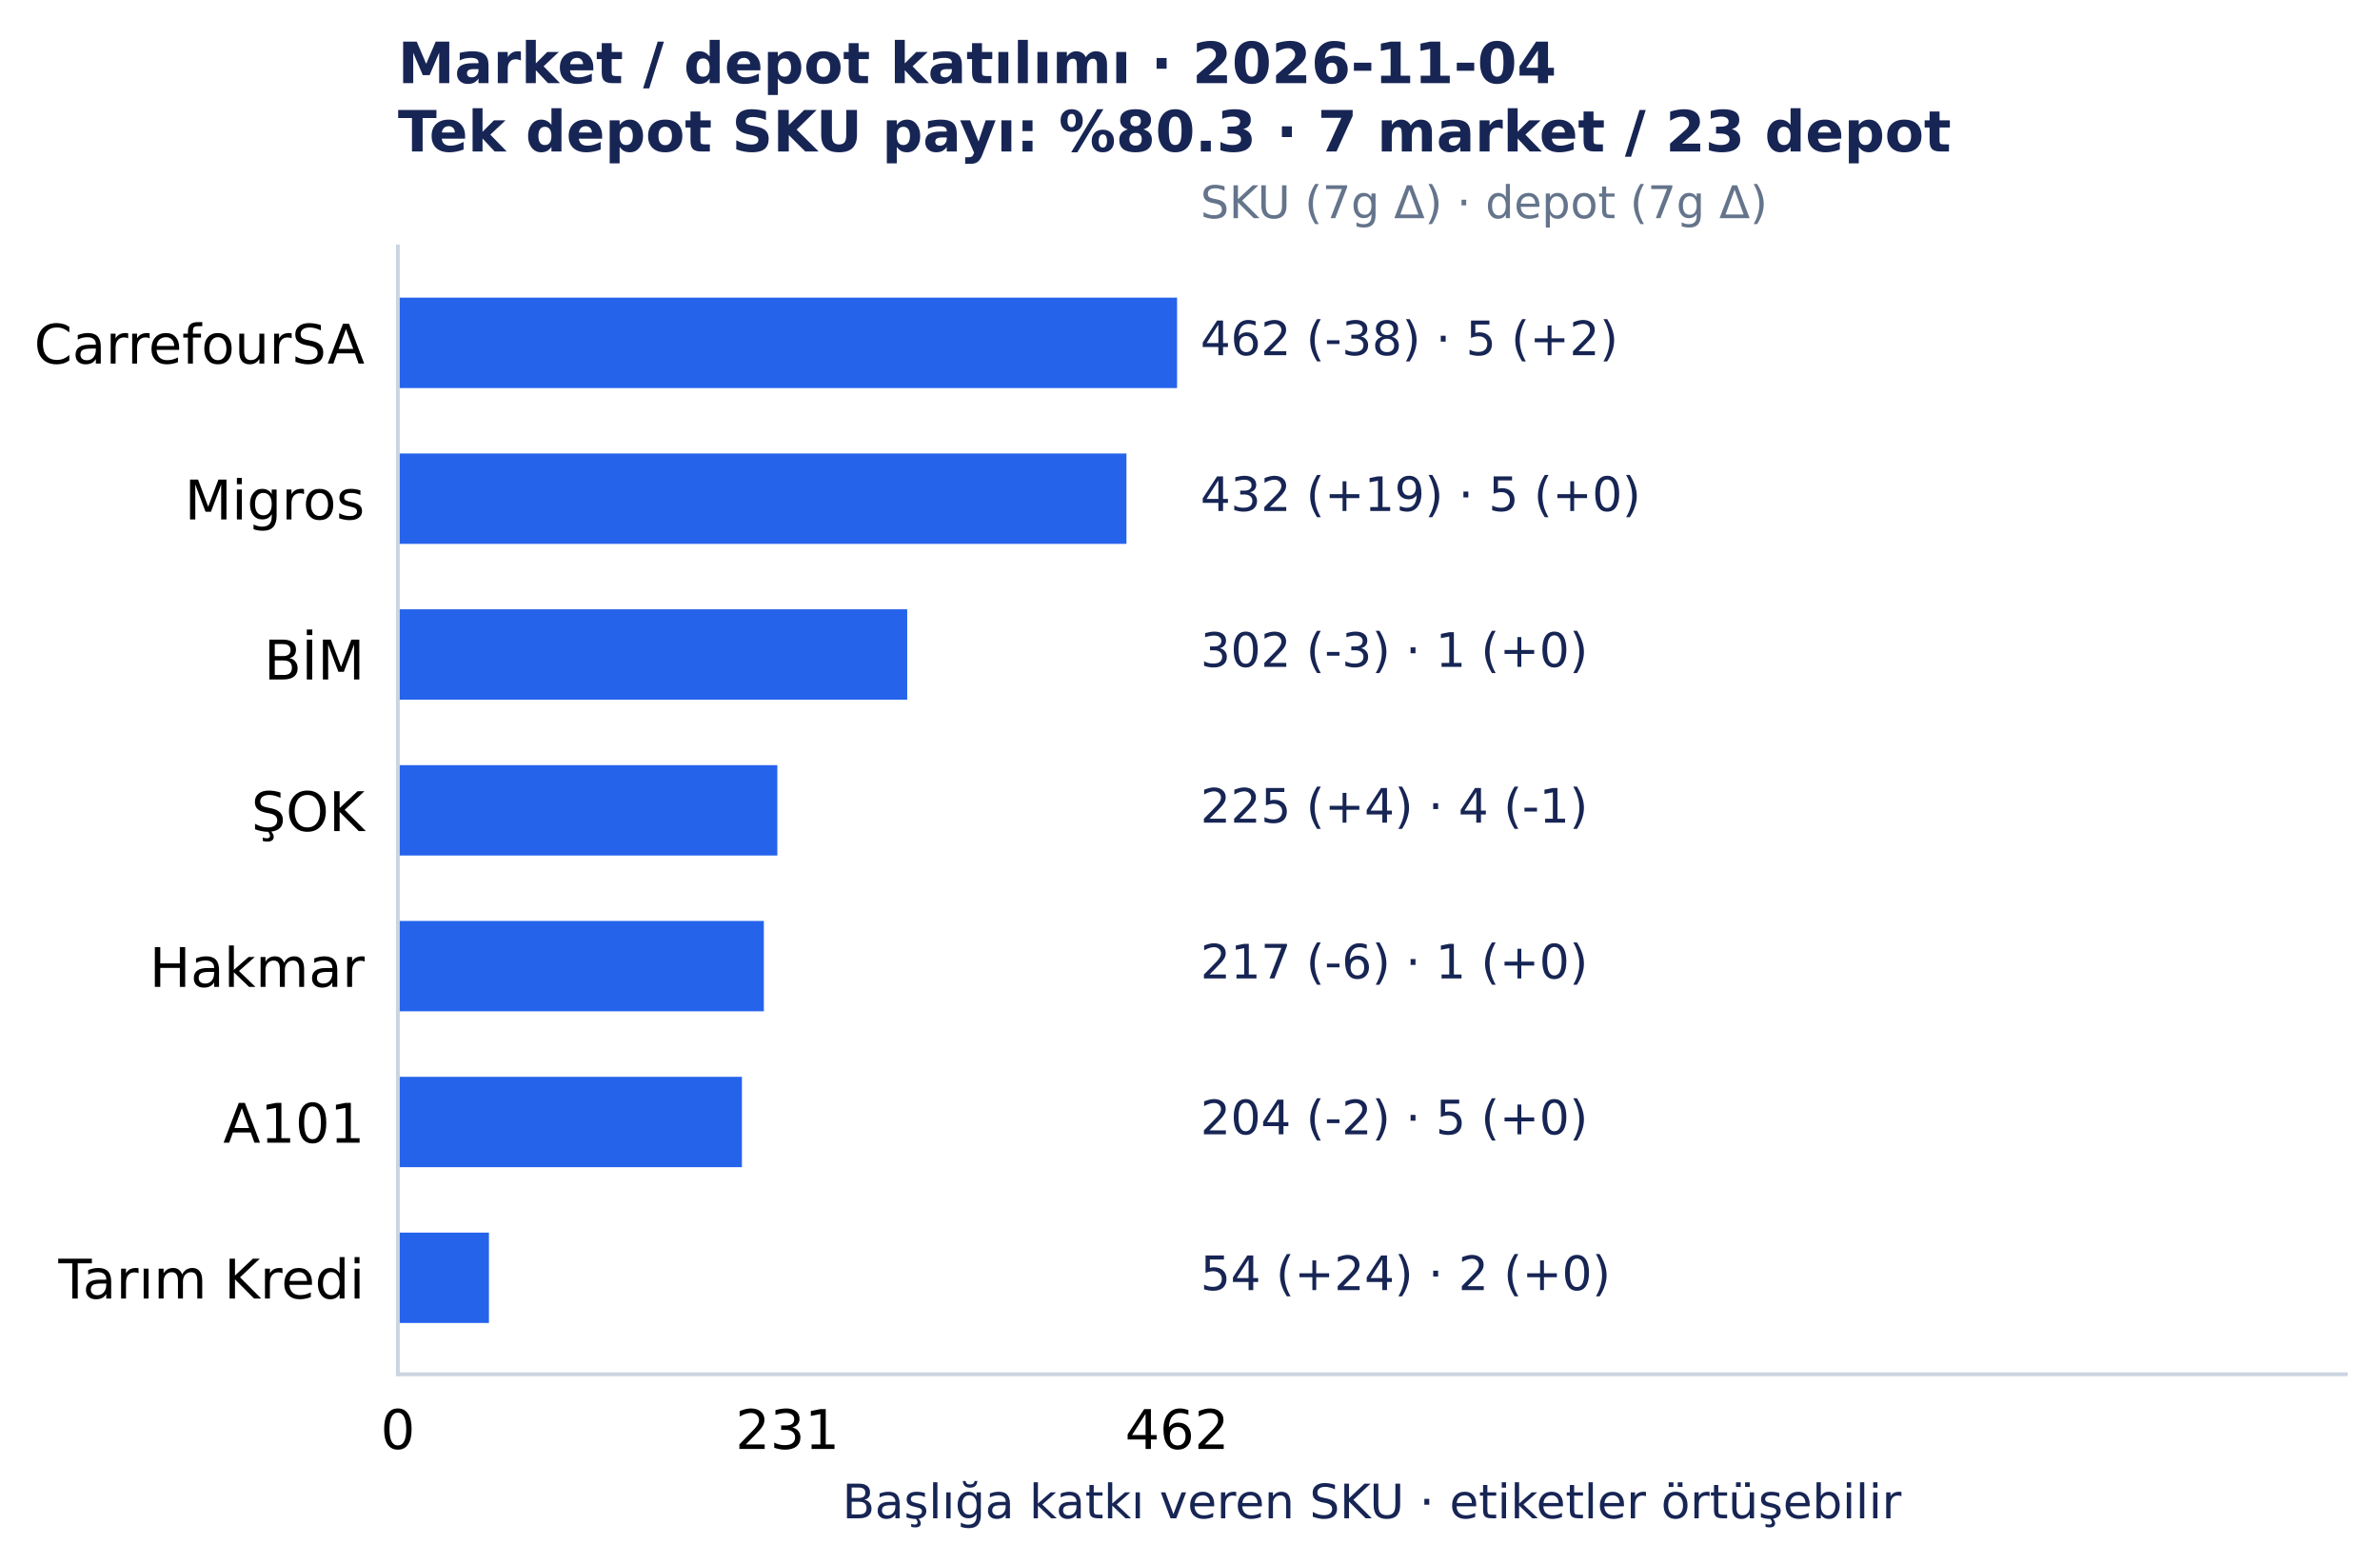
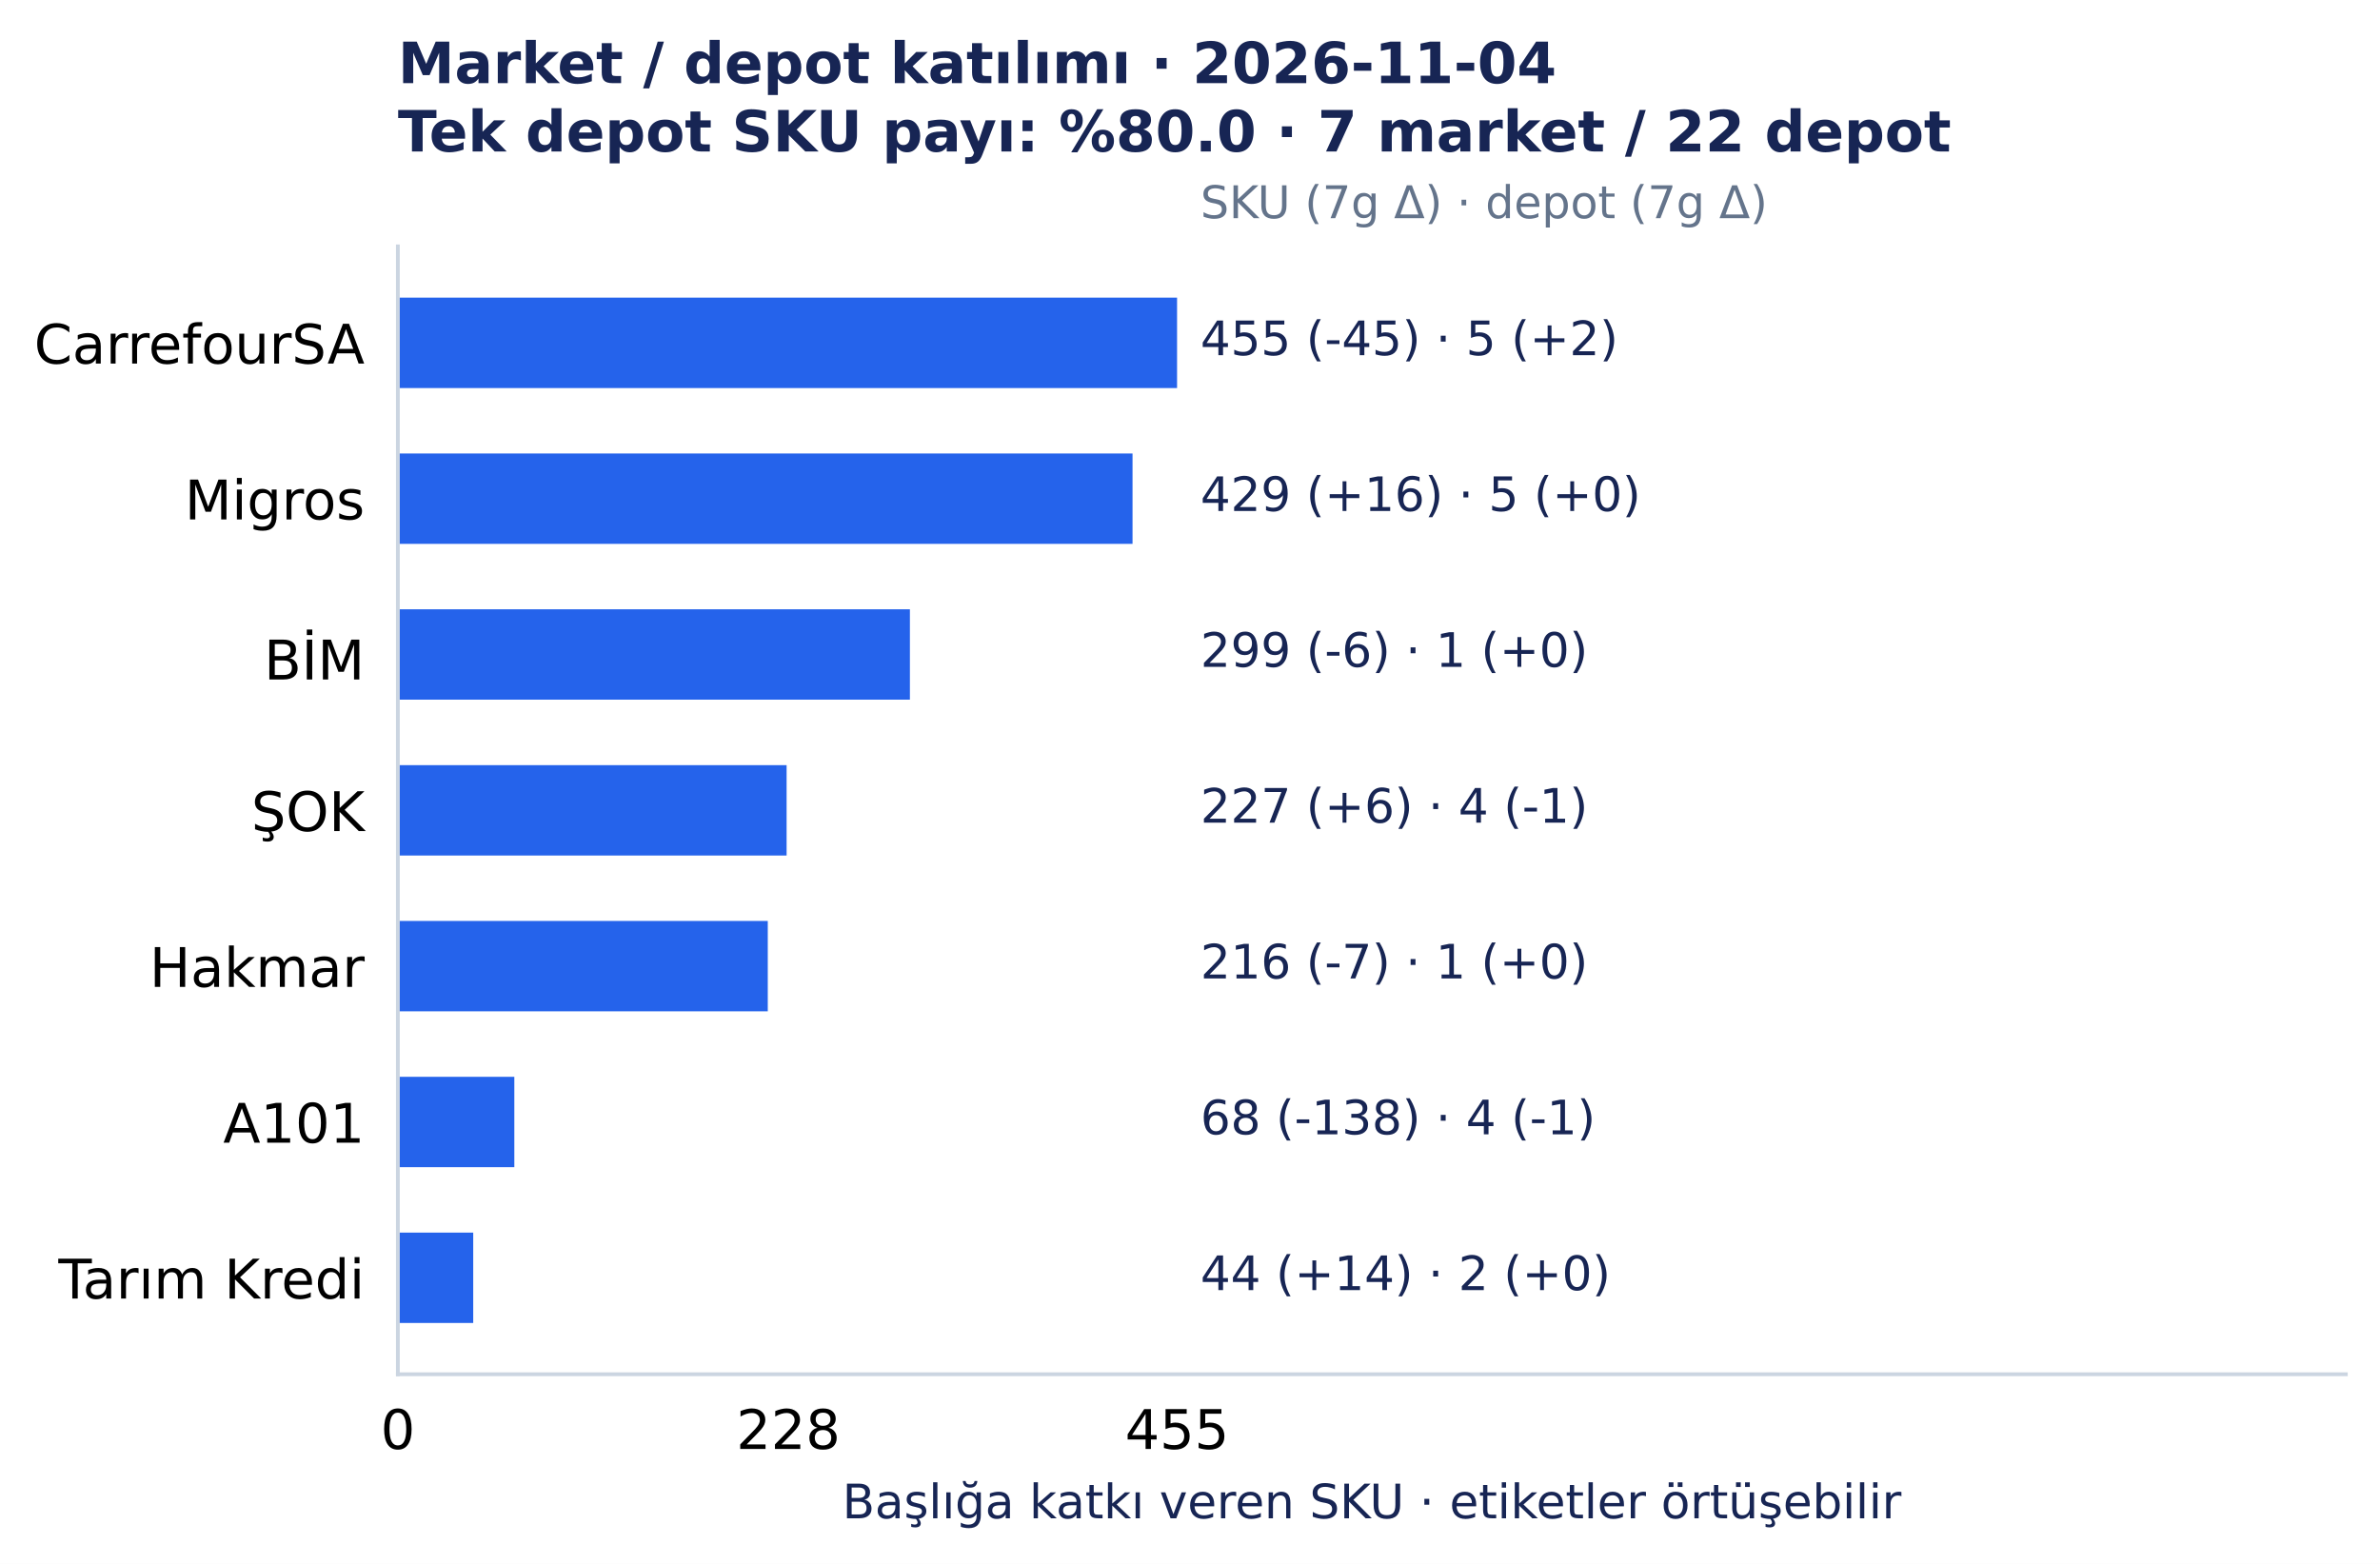
<svg xmlns="http://www.w3.org/2000/svg" width="501.492pt" height="329.548pt" viewBox="0 0 501.492 329.548" version="1.1">
  <defs>
    <style type="text/css">*{stroke-linejoin: round; stroke-linecap: butt}</style>
  </defs>
  <g id="figure_1">
    <g id="patch_1">
      <path d="M 0 329.548 L 501.492 329.548 L 501.492 0 L 0 0 z " style="fill: #ffffff" />
    </g>
    <g id="axes_1">
      <g id="patch_2">
        <path d="M 83.836 289.594 L 494.292 289.594 L 494.292 51.923 L 83.836 51.923 z " style="fill: #ffffff" />
      </g>
      <g id="matplotlib.axis_1">
        <g id="xtick_1">
          <g id="line2d_1" />
          <g id="text_1">
            <text style="font-size: 11.5px; font-family: 'DejaVu Sans', 'Bitstream Vera Sans', 'Computer Modern Sans Serif', 'Lucida Grande', 'Verdana', 'Geneva', 'Lucid', 'Arial', 'Helvetica', 'Avant Garde', sans-serif; text-anchor: middle" x="83.836" y="305.331" transform="rotate(-0 83.83609 305.3312)">0</text>
          </g>
        </g>
        <g id="xtick_2">
          <g id="line2d_2" />
          <g id="text_2">
-             <text style="font-size: 11.5px; font-family: 'DejaVu Sans', 'Bitstream Vera Sans', 'Computer Modern Sans Serif', 'Lucida Grande', 'Verdana', 'Geneva', 'Lucid', 'Arial', 'Helvetica', 'Avant Garde', sans-serif; text-anchor: middle" x="165.927" y="305.331" transform="rotate(-0 165.9273 305.3312)">231</text>
+             <text style="font-size: 11.5px; font-family: 'DejaVu Sans', 'Bitstream Vera Sans', 'Computer Modern Sans Serif', 'Lucida Grande', 'Verdana', 'Geneva', 'Lucid', 'Arial', 'Helvetica', 'Avant Garde', sans-serif; text-anchor: middle" x="166.108" y="305.331" transform="rotate(-0 166.1078 305.3312)">228</text>
          </g>
        </g>
        <g id="xtick_3">
          <g id="line2d_3" />
          <g id="text_3">
-             <text style="font-size: 11.5px; font-family: 'DejaVu Sans', 'Bitstream Vera Sans', 'Computer Modern Sans Serif', 'Lucida Grande', 'Verdana', 'Geneva', 'Lucid', 'Arial', 'Helvetica', 'Avant Garde', sans-serif; text-anchor: middle" x="248.019" y="305.331" transform="rotate(-0 248.0186 305.3312)">462</text>
+             <text style="font-size: 11.5px; font-family: 'DejaVu Sans', 'Bitstream Vera Sans', 'Computer Modern Sans Serif', 'Lucida Grande', 'Verdana', 'Geneva', 'Lucid', 'Arial', 'Helvetica', 'Avant Garde', sans-serif; text-anchor: middle" x="248.019" y="305.331" transform="rotate(-0 248.0186 305.3312)">455</text>
          </g>
        </g>
        <g id="text_4">
          <text style="font-size: 10px; font-family: 'DejaVu Sans', 'Bitstream Vera Sans', 'Computer Modern Sans Serif', 'Lucida Grande', 'Verdana', 'Geneva', 'Lucid', 'Arial', 'Helvetica', 'Avant Garde', sans-serif; text-anchor: middle; fill: #172554" x="289.064" y="319.945" transform="rotate(-0 289.0642 319.9455)">Başlığa katkı veren SKU · etiketler örtüşebilir</text>
        </g>
      </g>
      <g id="matplotlib.axis_2">
        <g id="ytick_1">
          <g id="line2d_4" />
          <g id="text_5">
            <text style="font-size: 11.5px; font-family: 'DejaVu Sans', 'Bitstream Vera Sans', 'Computer Modern Sans Serif', 'Lucida Grande', 'Verdana', 'Geneva', 'Lucid', 'Arial', 'Helvetica', 'Avant Garde', sans-serif; text-anchor: end" x="76.836" y="76.618" transform="rotate(-0 76.83609 76.61754)">CarrefourSA</text>
          </g>
        </g>
        <g id="ytick_2">
          <g id="line2d_5" />
          <g id="text_6">
            <text style="font-size: 11.5px; font-family: 'DejaVu Sans', 'Bitstream Vera Sans', 'Computer Modern Sans Serif', 'Lucida Grande', 'Verdana', 'Geneva', 'Lucid', 'Arial', 'Helvetica', 'Avant Garde', sans-serif; text-anchor: end" x="76.836" y="109.454" transform="rotate(-0 76.83609 109.4541)">Migros</text>
          </g>
        </g>
        <g id="ytick_3">
          <g id="line2d_6" />
          <g id="text_7">
            <text style="font-size: 11.5px; font-family: 'DejaVu Sans', 'Bitstream Vera Sans', 'Computer Modern Sans Serif', 'Lucida Grande', 'Verdana', 'Geneva', 'Lucid', 'Arial', 'Helvetica', 'Avant Garde', sans-serif; text-anchor: end" x="76.836" y="143.177" transform="rotate(-0 76.83609 143.1775)">BİM</text>
          </g>
        </g>
        <g id="ytick_4">
          <g id="line2d_7" />
          <g id="text_8">
            <text style="font-size: 11.5px; font-family: 'DejaVu Sans', 'Bitstream Vera Sans', 'Computer Modern Sans Serif', 'Lucida Grande', 'Verdana', 'Geneva', 'Lucid', 'Arial', 'Helvetica', 'Avant Garde', sans-serif; text-anchor: end" x="76.836" y="175.127" transform="rotate(-0 76.83609 175.1269)">ŞOK</text>
          </g>
        </g>
        <g id="ytick_5">
          <g id="line2d_8" />
          <g id="text_9">
            <text style="font-size: 11.5px; font-family: 'DejaVu Sans', 'Bitstream Vera Sans', 'Computer Modern Sans Serif', 'Lucida Grande', 'Verdana', 'Geneva', 'Lucid', 'Arial', 'Helvetica', 'Avant Garde', sans-serif; text-anchor: end" x="76.836" y="207.964" transform="rotate(-0 76.83609 207.9639)">Hakmar</text>
          </g>
        </g>
        <g id="ytick_6">
          <g id="line2d_9" />
          <g id="text_10">
            <text style="font-size: 11.5px; font-family: 'DejaVu Sans', 'Bitstream Vera Sans', 'Computer Modern Sans Serif', 'Lucida Grande', 'Verdana', 'Geneva', 'Lucid', 'Arial', 'Helvetica', 'Avant Garde', sans-serif; text-anchor: end" x="76.836" y="240.8" transform="rotate(-0 76.83609 240.8001)">A101</text>
          </g>
        </g>
        <g id="ytick_7">
          <g id="line2d_10" />
          <g id="text_11">
            <text style="font-size: 11.5px; font-family: 'DejaVu Sans', 'Bitstream Vera Sans', 'Computer Modern Sans Serif', 'Lucida Grande', 'Verdana', 'Geneva', 'Lucid', 'Arial', 'Helvetica', 'Avant Garde', sans-serif; text-anchor: end" x="76.836" y="273.637" transform="rotate(-0 76.83609 273.6372)">Tarım Kredi</text>
          </g>
        </g>
      </g>
      <g id="patch_3">
        <path d="M 83.836 62.726 L 248.019 62.726 L 248.019 81.771 L 83.836 81.771 z " clip-path="url(#p7150c4acc0)" style="fill: #2563eb" />
      </g>
      <g id="patch_4">
-         <path d="M 83.836 95.562 L 237.357 95.562 L 237.357 114.608 L 83.836 114.608 z " clip-path="url(#p7150c4acc0)" style="fill: #2563eb" />
+         <path d="M 83.836 95.562 L 238.637 95.562 L 238.637 114.608 L 83.836 114.608 z " clip-path="url(#p7150c4acc0)" style="fill: #2563eb" />
      </g>
      <g id="patch_5">
-         <path d="M 83.836 128.399 L 191.159 128.399 L 191.159 147.444 L 83.836 147.444 z " clip-path="url(#p7150c4acc0)" style="fill: #2563eb" />
+         <path d="M 83.836 128.399 L 191.727 128.399 L 191.727 147.444 L 83.836 147.444 z " clip-path="url(#p7150c4acc0)" style="fill: #2563eb" />
      </g>
      <g id="patch_6">
-         <path d="M 83.836 161.236 L 163.795 161.236 L 163.795 180.281 L 83.836 180.281 z " clip-path="url(#p7150c4acc0)" style="fill: #2563eb" />
+         <path d="M 83.836 161.236 L 165.747 161.236 L 165.747 180.281 L 83.836 180.281 z " clip-path="url(#p7150c4acc0)" style="fill: #2563eb" />
      </g>
      <g id="patch_7">
-         <path d="M 83.836 194.072 L 160.952 194.072 L 160.952 213.117 L 83.836 213.117 z " clip-path="url(#p7150c4acc0)" style="fill: #2563eb" />
+         <path d="M 83.836 194.072 L 161.778 194.072 L 161.778 213.117 L 83.836 213.117 z " clip-path="url(#p7150c4acc0)" style="fill: #2563eb" />
      </g>
      <g id="patch_8">
-         <path d="M 83.836 226.909 L 156.332 226.909 L 156.332 245.954 L 83.836 245.954 z " clip-path="url(#p7150c4acc0)" style="fill: #2563eb" />
+         <path d="M 83.836 226.909 L 108.373 226.909 L 108.373 245.954 L 83.836 245.954 z " clip-path="url(#p7150c4acc0)" style="fill: #2563eb" />
      </g>
      <g id="patch_9">
-         <path d="M 83.836 259.745 L 103.026 259.745 L 103.026 278.791 L 83.836 278.791 z " clip-path="url(#p7150c4acc0)" style="fill: #2563eb" />
+         <path d="M 83.836 259.745 L 99.713 259.745 L 99.713 278.791 L 83.836 278.791 z " clip-path="url(#p7150c4acc0)" style="fill: #2563eb" />
      </g>
      <g id="patch_10">
        <path d="M 83.836 289.594 L 83.836 51.923 " style="fill: none; stroke: #cbd5e1; stroke-width: 0.8; stroke-linejoin: miter; stroke-linecap: square" />
      </g>
      <g id="patch_11">
        <path d="M 83.836 289.594 L 494.292 289.594 " style="fill: none; stroke: #cbd5e1; stroke-width: 0.8; stroke-linejoin: miter; stroke-linecap: square" />
      </g>
      <g id="text_12">
-         <text style="font-size: 10px; font-family: 'DejaVu Sans', 'Bitstream Vera Sans', 'Computer Modern Sans Serif', 'Lucida Grande', 'Verdana', 'Geneva', 'Lucid', 'Arial', 'Helvetica', 'Avant Garde', sans-serif; text-anchor: start; fill: #172554" x="252.944" y="74.846" transform="rotate(-0 252.9441 74.84609)">462 (-38)  ·  5 (+2)</text>
+         <text style="font-size: 10px; font-family: 'DejaVu Sans', 'Bitstream Vera Sans', 'Computer Modern Sans Serif', 'Lucida Grande', 'Verdana', 'Geneva', 'Lucid', 'Arial', 'Helvetica', 'Avant Garde', sans-serif; text-anchor: start; fill: #172554" x="252.944" y="74.846" transform="rotate(-0 252.9441 74.84609)">455 (-45)  ·  5 (+2)</text>
      </g>
      <g id="text_13">
-         <text style="font-size: 10px; font-family: 'DejaVu Sans', 'Bitstream Vera Sans', 'Computer Modern Sans Serif', 'Lucida Grande', 'Verdana', 'Geneva', 'Lucid', 'Arial', 'Helvetica', 'Avant Garde', sans-serif; text-anchor: start; fill: #172554" x="252.944" y="107.683" transform="rotate(-0 252.9441 107.6827)">432 (+19)  ·  5 (+0)</text>
+         <text style="font-size: 10px; font-family: 'DejaVu Sans', 'Bitstream Vera Sans', 'Computer Modern Sans Serif', 'Lucida Grande', 'Verdana', 'Geneva', 'Lucid', 'Arial', 'Helvetica', 'Avant Garde', sans-serif; text-anchor: start; fill: #172554" x="252.944" y="107.683" transform="rotate(-0 252.9441 107.6827)">429 (+16)  ·  5 (+0)</text>
      </g>
      <g id="text_14">
-         <text style="font-size: 10px; font-family: 'DejaVu Sans', 'Bitstream Vera Sans', 'Computer Modern Sans Serif', 'Lucida Grande', 'Verdana', 'Geneva', 'Lucid', 'Arial', 'Helvetica', 'Avant Garde', sans-serif; text-anchor: start; fill: #172554" x="252.944" y="140.519" transform="rotate(-0 252.9441 140.5193)">302 (-3)  ·  1 (+0)</text>
+         <text style="font-size: 10px; font-family: 'DejaVu Sans', 'Bitstream Vera Sans', 'Computer Modern Sans Serif', 'Lucida Grande', 'Verdana', 'Geneva', 'Lucid', 'Arial', 'Helvetica', 'Avant Garde', sans-serif; text-anchor: start; fill: #172554" x="252.944" y="140.519" transform="rotate(-0 252.9441 140.5193)">299 (-6)  ·  1 (+0)</text>
      </g>
      <g id="text_15">
-         <text style="font-size: 10px; font-family: 'DejaVu Sans', 'Bitstream Vera Sans', 'Computer Modern Sans Serif', 'Lucida Grande', 'Verdana', 'Geneva', 'Lucid', 'Arial', 'Helvetica', 'Avant Garde', sans-serif; text-anchor: start; fill: #172554" x="252.944" y="173.356" transform="rotate(-0 252.9441 173.3559)">225 (+4)  ·  4 (-1)</text>
+         <text style="font-size: 10px; font-family: 'DejaVu Sans', 'Bitstream Vera Sans', 'Computer Modern Sans Serif', 'Lucida Grande', 'Verdana', 'Geneva', 'Lucid', 'Arial', 'Helvetica', 'Avant Garde', sans-serif; text-anchor: start; fill: #172554" x="252.944" y="173.356" transform="rotate(-0 252.9441 173.3559)">227 (+6)  ·  4 (-1)</text>
      </g>
      <g id="text_16">
-         <text style="font-size: 10px; font-family: 'DejaVu Sans', 'Bitstream Vera Sans', 'Computer Modern Sans Serif', 'Lucida Grande', 'Verdana', 'Geneva', 'Lucid', 'Arial', 'Helvetica', 'Avant Garde', sans-serif; text-anchor: start; fill: #172554" x="252.944" y="206.193" transform="rotate(-0 252.9441 206.1925)">217 (-6)  ·  1 (+0)</text>
+         <text style="font-size: 10px; font-family: 'DejaVu Sans', 'Bitstream Vera Sans', 'Computer Modern Sans Serif', 'Lucida Grande', 'Verdana', 'Geneva', 'Lucid', 'Arial', 'Helvetica', 'Avant Garde', sans-serif; text-anchor: start; fill: #172554" x="252.944" y="206.193" transform="rotate(-0 252.9441 206.1925)">216 (-7)  ·  1 (+0)</text>
      </g>
      <g id="text_17">
-         <text style="font-size: 10px; font-family: 'DejaVu Sans', 'Bitstream Vera Sans', 'Computer Modern Sans Serif', 'Lucida Grande', 'Verdana', 'Geneva', 'Lucid', 'Arial', 'Helvetica', 'Avant Garde', sans-serif; text-anchor: start; fill: #172554" x="252.944" y="239.029" transform="rotate(-0 252.9441 239.0291)">204 (-2)  ·  5 (+0)</text>
+         <text style="font-size: 10px; font-family: 'DejaVu Sans', 'Bitstream Vera Sans', 'Computer Modern Sans Serif', 'Lucida Grande', 'Verdana', 'Geneva', 'Lucid', 'Arial', 'Helvetica', 'Avant Garde', sans-serif; text-anchor: start; fill: #172554" x="252.944" y="239.029" transform="rotate(-0 252.9441 239.0291)">68 (-138)  ·  4 (-1)</text>
      </g>
      <g id="text_18">
-         <text style="font-size: 10px; font-family: 'DejaVu Sans', 'Bitstream Vera Sans', 'Computer Modern Sans Serif', 'Lucida Grande', 'Verdana', 'Geneva', 'Lucid', 'Arial', 'Helvetica', 'Avant Garde', sans-serif; text-anchor: start; fill: #172554" x="252.944" y="271.866" transform="rotate(-0 252.9441 271.8657)">54 (+24)  ·  2 (+0)</text>
+         <text style="font-size: 10px; font-family: 'DejaVu Sans', 'Bitstream Vera Sans', 'Computer Modern Sans Serif', 'Lucida Grande', 'Verdana', 'Geneva', 'Lucid', 'Arial', 'Helvetica', 'Avant Garde', sans-serif; text-anchor: start; fill: #172554" x="252.944" y="271.866" transform="rotate(-0 252.9441 271.8657)">44 (+14)  ·  2 (+0)</text>
      </g>
      <g id="text_19">
        <text style="font-size: 9.5px; font-family: 'DejaVu Sans', 'Bitstream Vera Sans', 'Computer Modern Sans Serif', 'Lucida Grande', 'Verdana', 'Geneva', 'Lucid', 'Arial', 'Helvetica', 'Avant Garde', sans-serif; text-anchor: start; fill: #64748b" x="252.944" y="45.979" transform="rotate(-0 252.9441 45.97915)">SKU (7g Δ) · depot (7g Δ)</text>
      </g>
      <g id="text_20">
        <text style="font-weight: 700; font-size: 12px; font-family: 'DejaVu Sans', 'Bitstream Vera Sans', 'Computer Modern Sans Serif', 'Lucida Grande', 'Verdana', 'Geneva', 'Lucid', 'Arial', 'Helvetica', 'Avant Garde', sans-serif; fill: #172554" transform="translate(83.83609 17.5193)">Market / depot katılımı · 2026-11-04</text>
-         <text style="font-weight: 700; font-size: 12px; font-family: 'DejaVu Sans', 'Bitstream Vera Sans', 'Computer Modern Sans Serif', 'Lucida Grande', 'Verdana', 'Geneva', 'Lucid', 'Arial', 'Helvetica', 'Avant Garde', sans-serif; fill: #172554" transform="translate(83.83609 31.92258)">Tek depot SKU payı: %80.3 · 7 market / 23 depot</text>
+         <text style="font-weight: 700; font-size: 12px; font-family: 'DejaVu Sans', 'Bitstream Vera Sans', 'Computer Modern Sans Serif', 'Lucida Grande', 'Verdana', 'Geneva', 'Lucid', 'Arial', 'Helvetica', 'Avant Garde', sans-serif; fill: #172554" transform="translate(83.83609 31.92258)">Tek depot SKU payı: %80.0 · 7 market / 22 depot</text>
      </g>
    </g>
  </g>
  <defs>
    <clipPath id="p7150c4acc0">
      <rect x="83.836" y="51.923" width="410.456" height="237.671" />
    </clipPath>
  </defs>
</svg>
